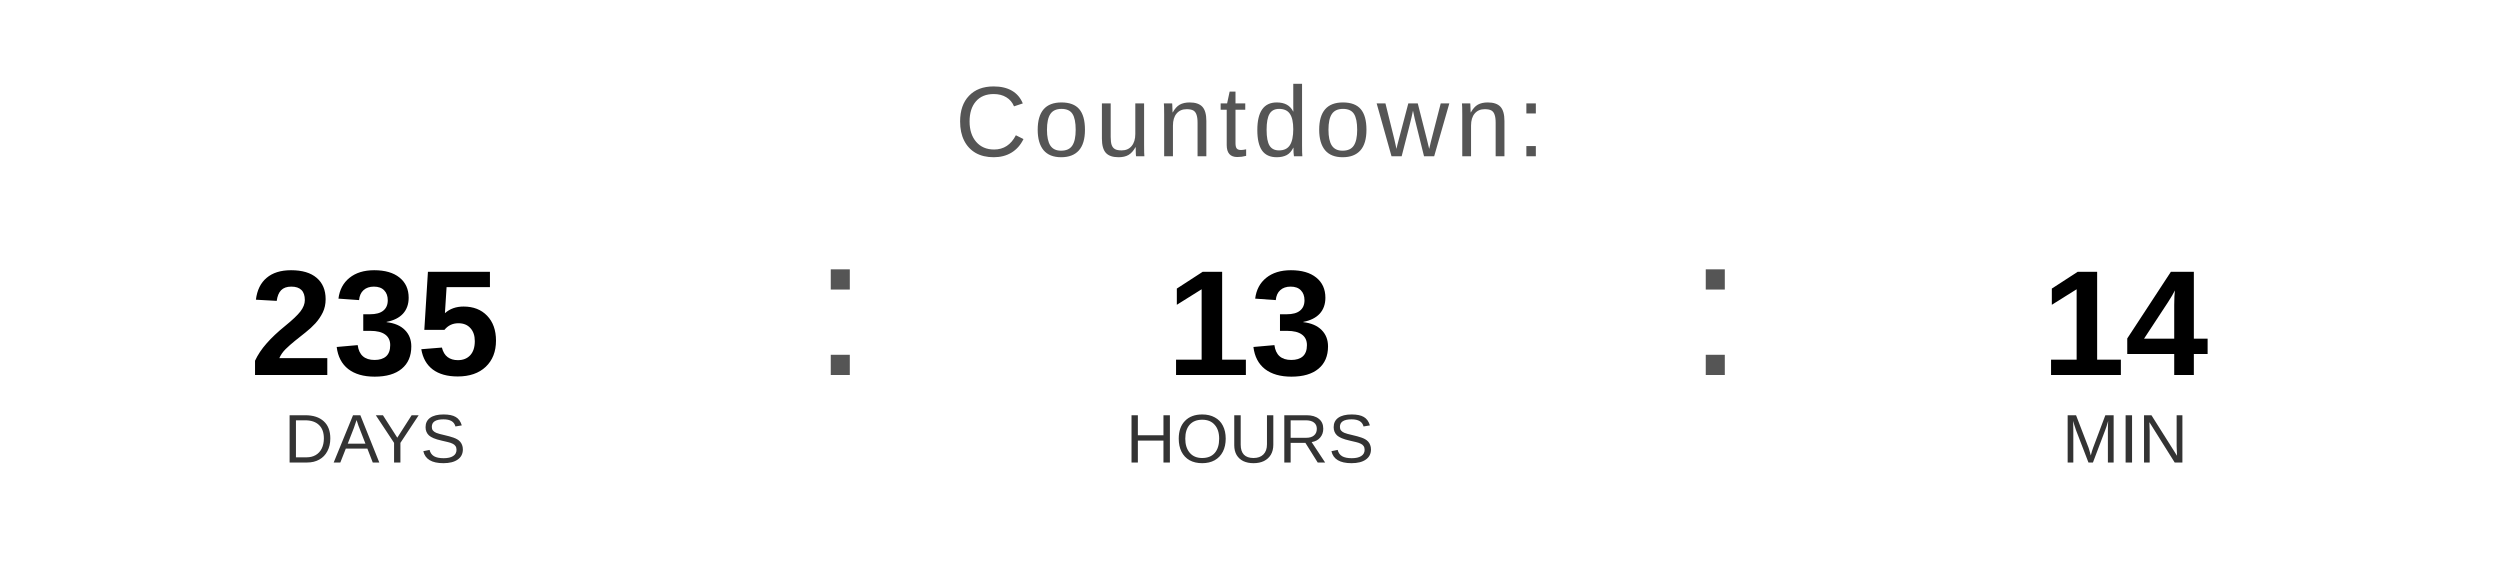
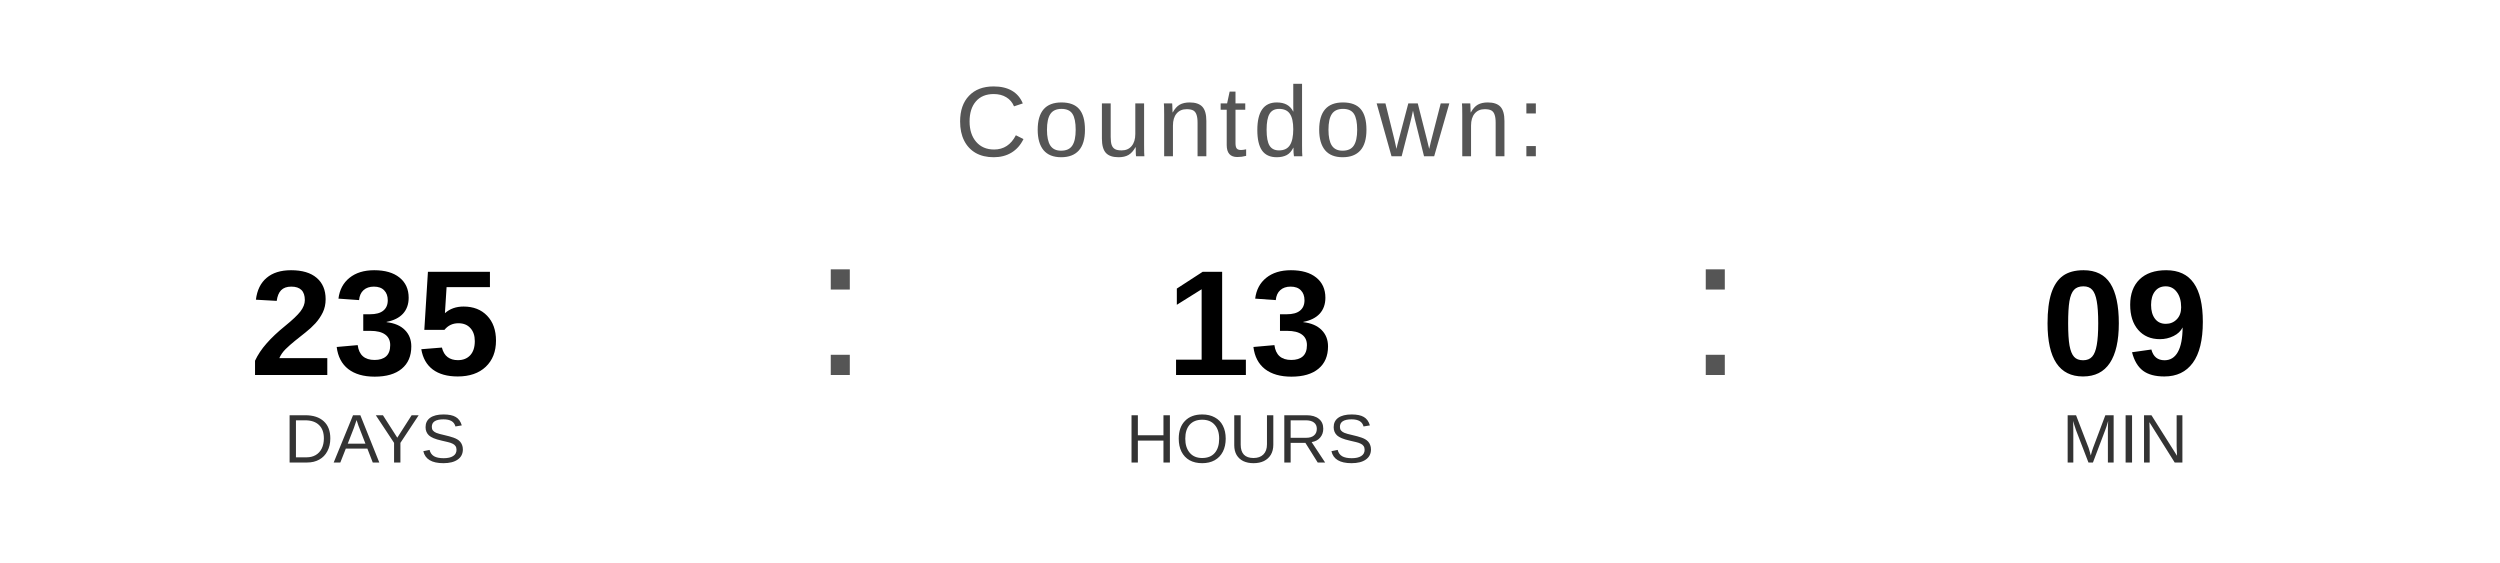
<svg xmlns="http://www.w3.org/2000/svg" width="400" height="90" viewBox="0 0 400 90">
  <text x="200" y="25" font-family="Arial, Helvetica, sans-serif" font-size="16" fill="#555555" text-anchor="middle" letter-spacing="1">
    Countdown:
  </text>
  <text x="60" y="60" font-family="Arial, Helvetica, sans-serif" font-size="24" font-weight="bold" fill="#000000" text-anchor="middle">235</text>
  <text x="60" y="74" font-family="Arial, Helvetica, sans-serif" font-size="11" fill="#333333" text-anchor="middle">DAYS</text>
  <text x="130" y="60" font-family="Arial, sans-serif" font-size="32" fill="#555555">:</text>
  <text x="200" y="60" font-family="Arial, Helvetica, sans-serif" font-size="24" font-weight="bold" fill="#000000" text-anchor="middle">13</text>
  <text x="200" y="74" font-family="Arial, Helvetica, sans-serif" font-size="11" fill="#333333" text-anchor="middle">HOURS</text>
  <text x="270" y="60" font-family="Arial, sans-serif" font-size="32" fill="#555555">:</text>
-   <text x="340" y="60" font-family="Arial, Helvetica, sans-serif" font-size="24" font-weight="bold" fill="#000000" text-anchor="middle">14</text>
+   <text x="340" y="60" font-family="Arial, Helvetica, sans-serif" font-size="24" font-weight="bold" fill="#000000" text-anchor="middle">09</text>
  <text x="340" y="74" font-family="Arial, Helvetica, sans-serif" font-size="11" fill="#333333" text-anchor="middle">MIN</text>
</svg>
